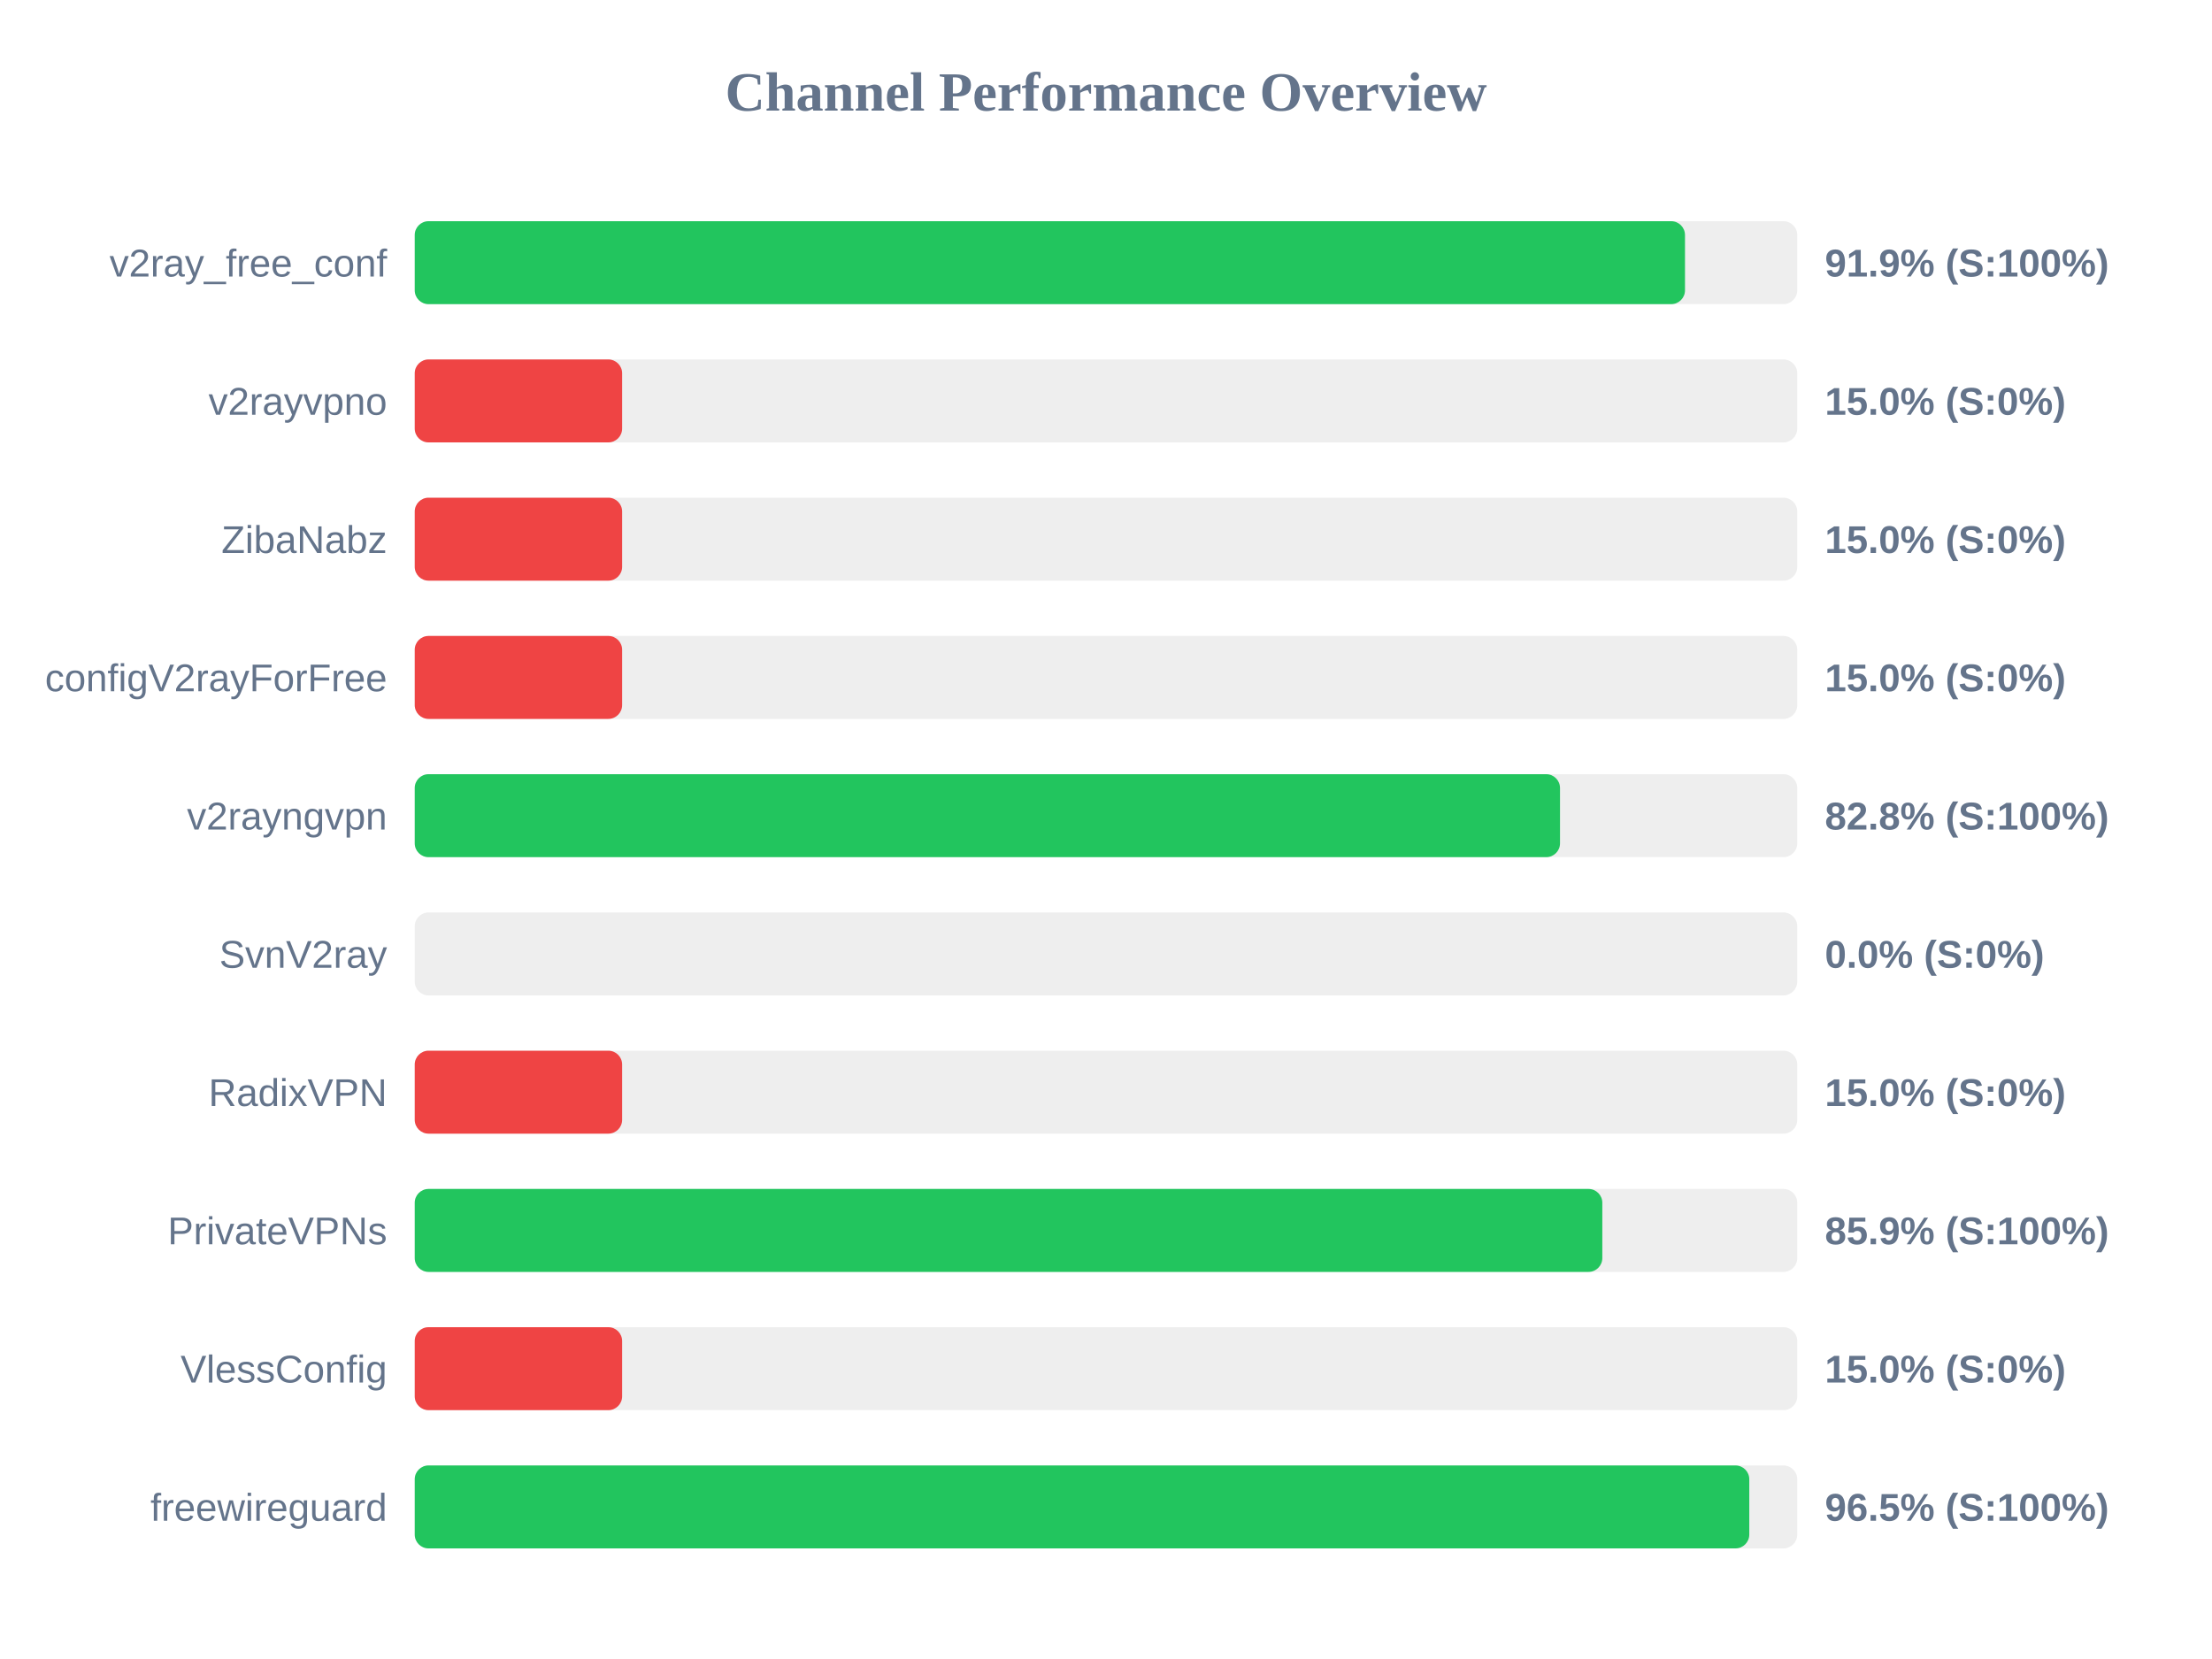
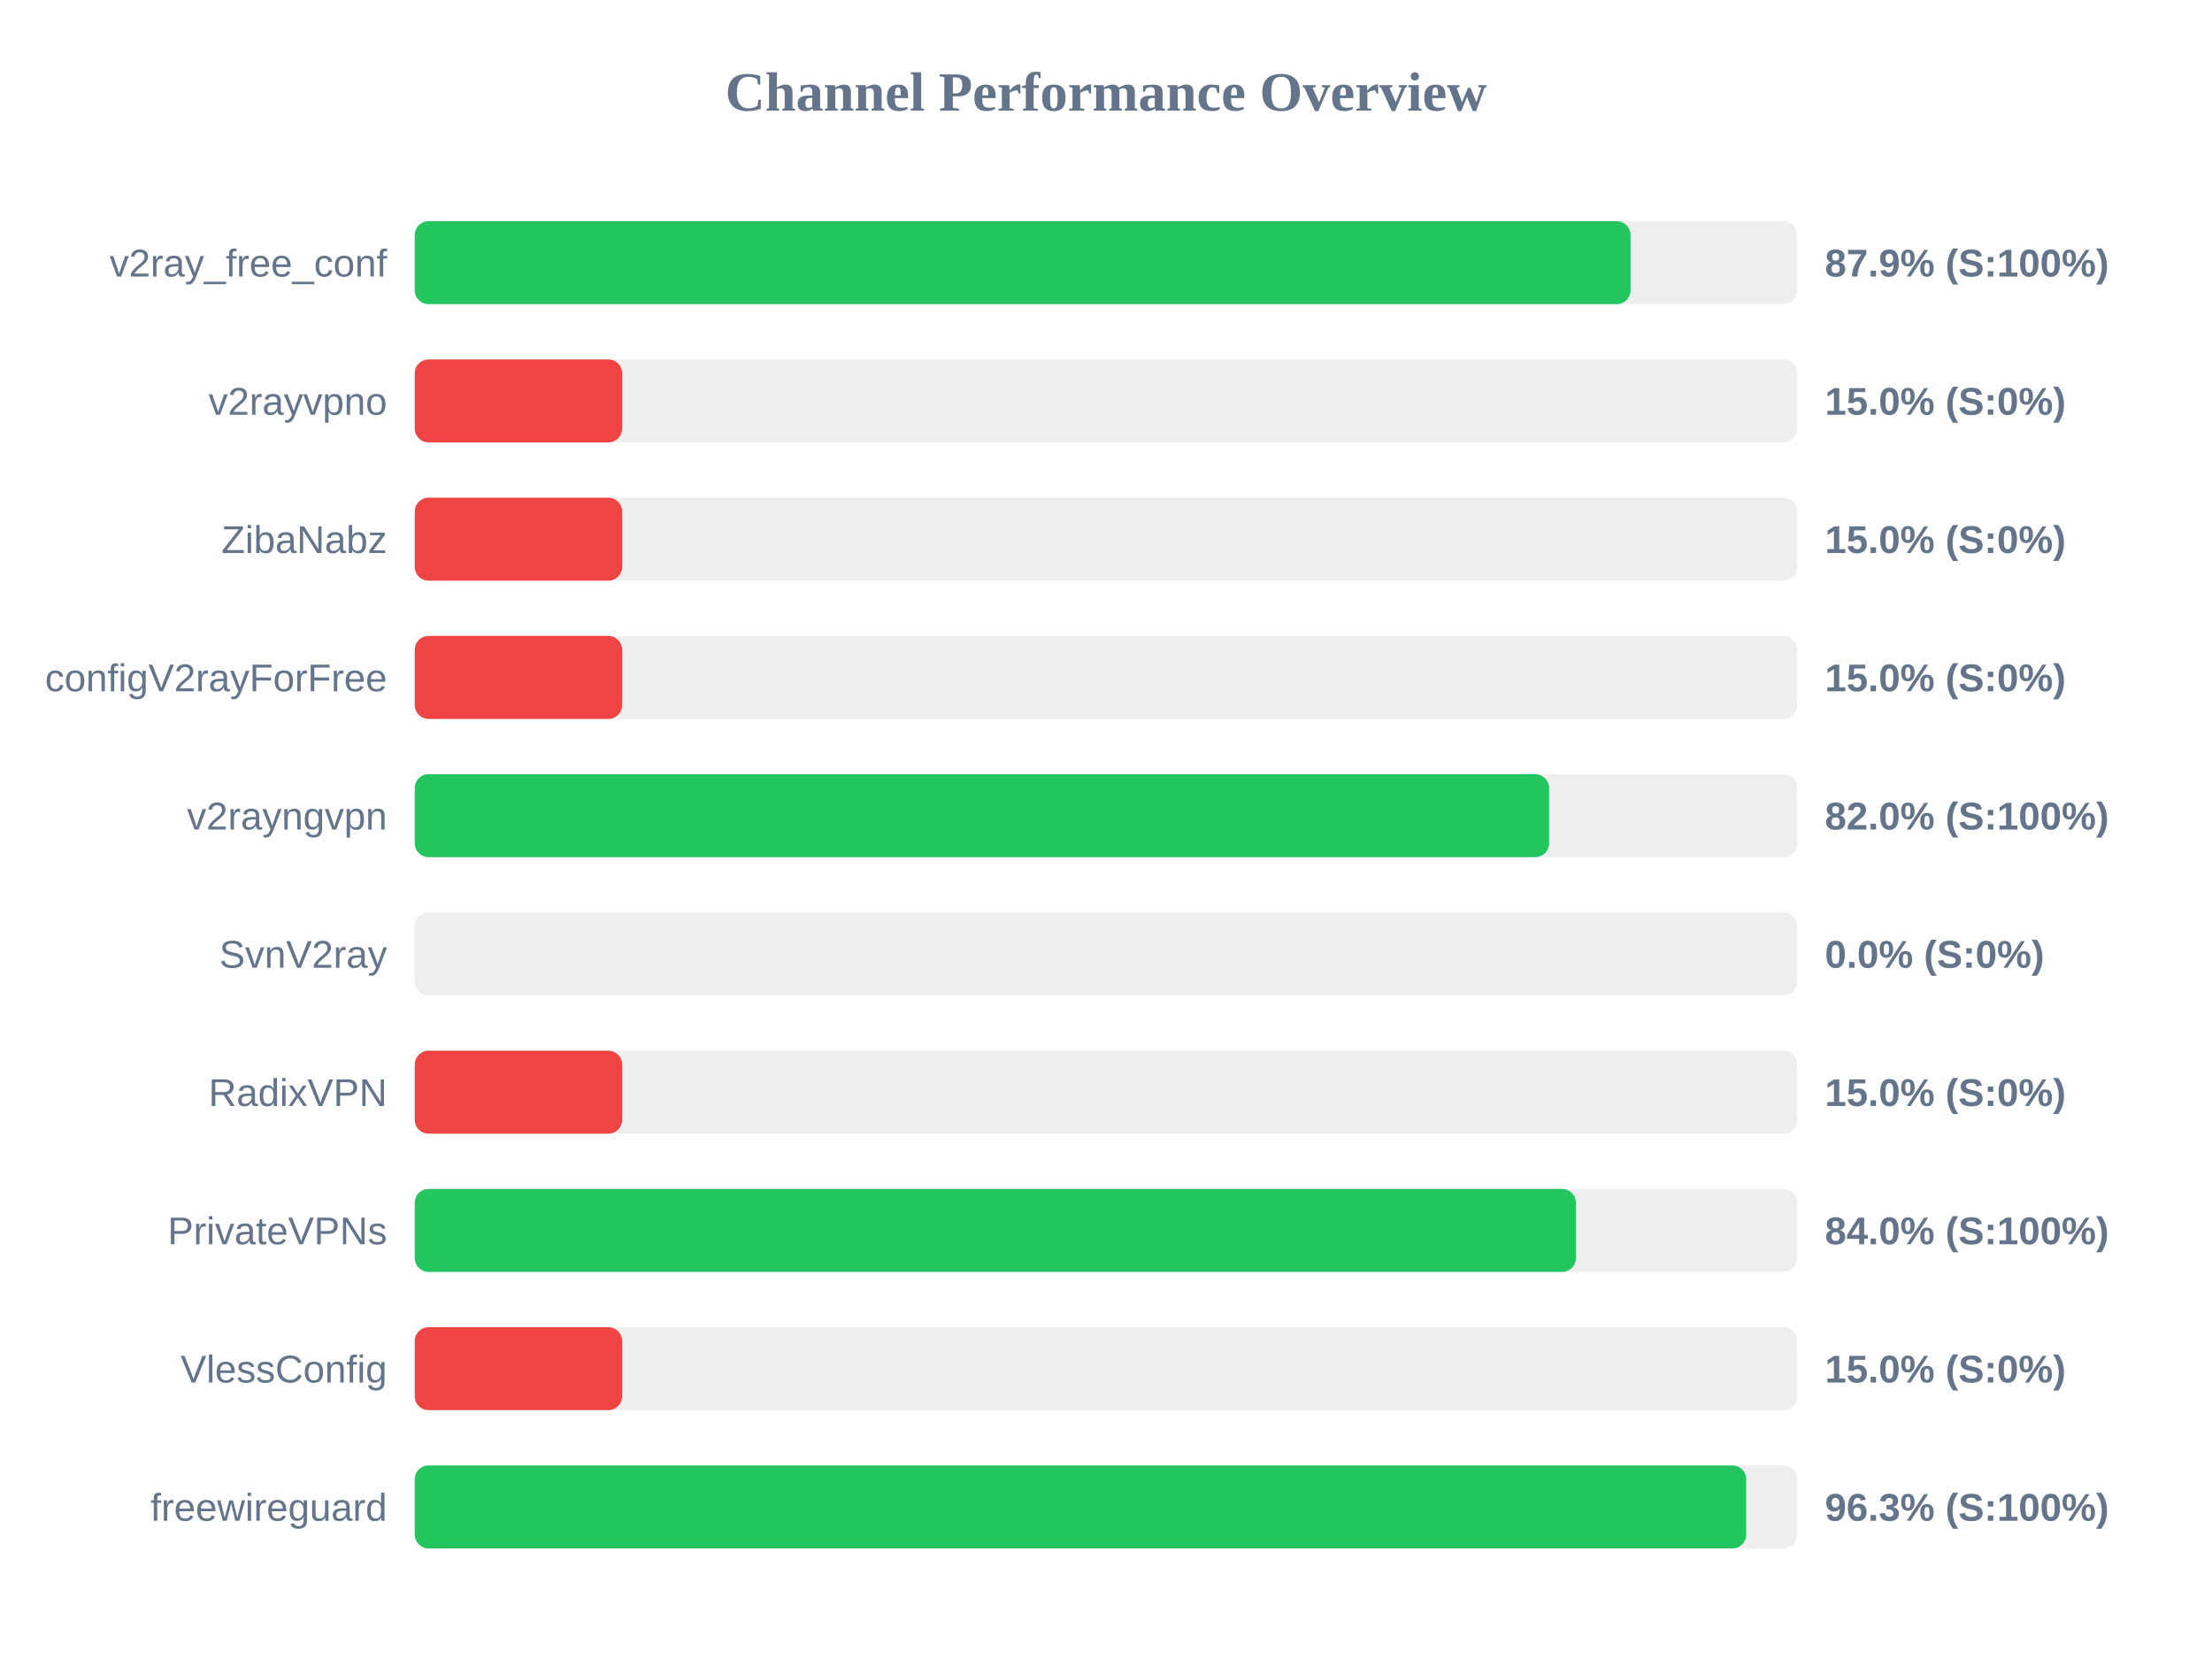
<svg xmlns="http://www.w3.org/2000/svg" width="800" height="600" version="1.1">
  <style>
        .row { font: 14px Arial; fill: #64748b; }
        .score { font: bold 14px Arial; fill: #64748b; }
    </style>
  <text x="400" y="40" text-anchor="middle" font-size="20px" font-weight="bold" fill="#64748b">Channel Performance Overview</text>
  <rect x="150" y="80" width="500" height="30" fill="#eee" rx="5" />
-   <rect x="150" y="80" width="459.4" height="30" fill="#22c55e" rx="5" />
+   <rect x="150" y="80" width="439.7" height="30" fill="#22c55e" rx="5" />
  <text x="140" y="100" text-anchor="end" class="row">v2ray_free_conf</text>
-   <text x="660" y="100" text-anchor="start" class="score">91.9% (S:100%)</text>
+   <text x="660" y="100" text-anchor="start" class="score">87.9% (S:100%)</text>
  <rect x="150" y="130" width="500" height="30" fill="#eee" rx="5" />
  <rect x="150" y="130" width="75.0" height="30" fill="#ef4444" rx="5" />
  <text x="140" y="150" text-anchor="end" class="row">v2rayvpno</text>
  <text x="660" y="150" text-anchor="start" class="score">15.0% (S:0%)</text>
  <rect x="150" y="180" width="500" height="30" fill="#eee" rx="5" />
  <rect x="150" y="180" width="75.0" height="30" fill="#ef4444" rx="5" />
  <text x="140" y="200" text-anchor="end" class="row">ZibaNabz</text>
  <text x="660" y="200" text-anchor="start" class="score">15.0% (S:0%)</text>
  <rect x="150" y="230" width="500" height="30" fill="#eee" rx="5" />
  <rect x="150" y="230" width="75.0" height="30" fill="#ef4444" rx="5" />
  <text x="140" y="250" text-anchor="end" class="row">configV2rayForFree</text>
  <text x="660" y="250" text-anchor="start" class="score">15.0% (S:0%)</text>
  <rect x="150" y="280" width="500" height="30" fill="#eee" rx="5" />
-   <rect x="150" y="280" width="414.2" height="30" fill="#22c55e" rx="5" />
+   <rect x="150" y="280" width="410.25" height="30" fill="#22c55e" rx="5" />
  <text x="140" y="300" text-anchor="end" class="row">v2rayngvpn</text>
-   <text x="660" y="300" text-anchor="start" class="score">82.8% (S:100%)</text>
+   <text x="660" y="300" text-anchor="start" class="score">82.0% (S:100%)</text>
  <rect x="150" y="330" width="500" height="30" fill="#eee" rx="5" />
  <rect x="150" y="330" width="0.0" height="30" fill="#ef4444" rx="5" />
  <text x="140" y="350" text-anchor="end" class="row">SvnV2ray</text>
  <text x="660" y="350" text-anchor="start" class="score">0.0% (S:0%)</text>
  <rect x="150" y="380" width="500" height="30" fill="#eee" rx="5" />
  <rect x="150" y="380" width="75.0" height="30" fill="#ef4444" rx="5" />
  <text x="140" y="400" text-anchor="end" class="row">RadixVPN</text>
  <text x="660" y="400" text-anchor="start" class="score">15.0% (S:0%)</text>
  <rect x="150" y="430" width="500" height="30" fill="#eee" rx="5" />
-   <rect x="150" y="430" width="429.5" height="30" fill="#22c55e" rx="5" />
+   <rect x="150" y="430" width="419.95" height="30" fill="#22c55e" rx="5" />
  <text x="140" y="450" text-anchor="end" class="row">PrivateVPNs</text>
-   <text x="660" y="450" text-anchor="start" class="score">85.9% (S:100%)</text>
+   <text x="660" y="450" text-anchor="start" class="score">84.0% (S:100%)</text>
  <rect x="150" y="480" width="500" height="30" fill="#eee" rx="5" />
  <rect x="150" y="480" width="75.0" height="30" fill="#ef4444" rx="5" />
  <text x="140" y="500" text-anchor="end" class="row">VlessConfig</text>
  <text x="660" y="500" text-anchor="start" class="score">15.0% (S:0%)</text>
  <rect x="150" y="530" width="500" height="30" fill="#eee" rx="5" />
-   <rect x="150" y="530" width="482.65" height="30" fill="#22c55e" rx="5" />
+   <rect x="150" y="530" width="481.55" height="30" fill="#22c55e" rx="5" />
  <text x="140" y="550" text-anchor="end" class="row">freewireguard</text>
-   <text x="660" y="550" text-anchor="start" class="score">96.5% (S:100%)</text>
+   <text x="660" y="550" text-anchor="start" class="score">96.3% (S:100%)</text>
</svg>
